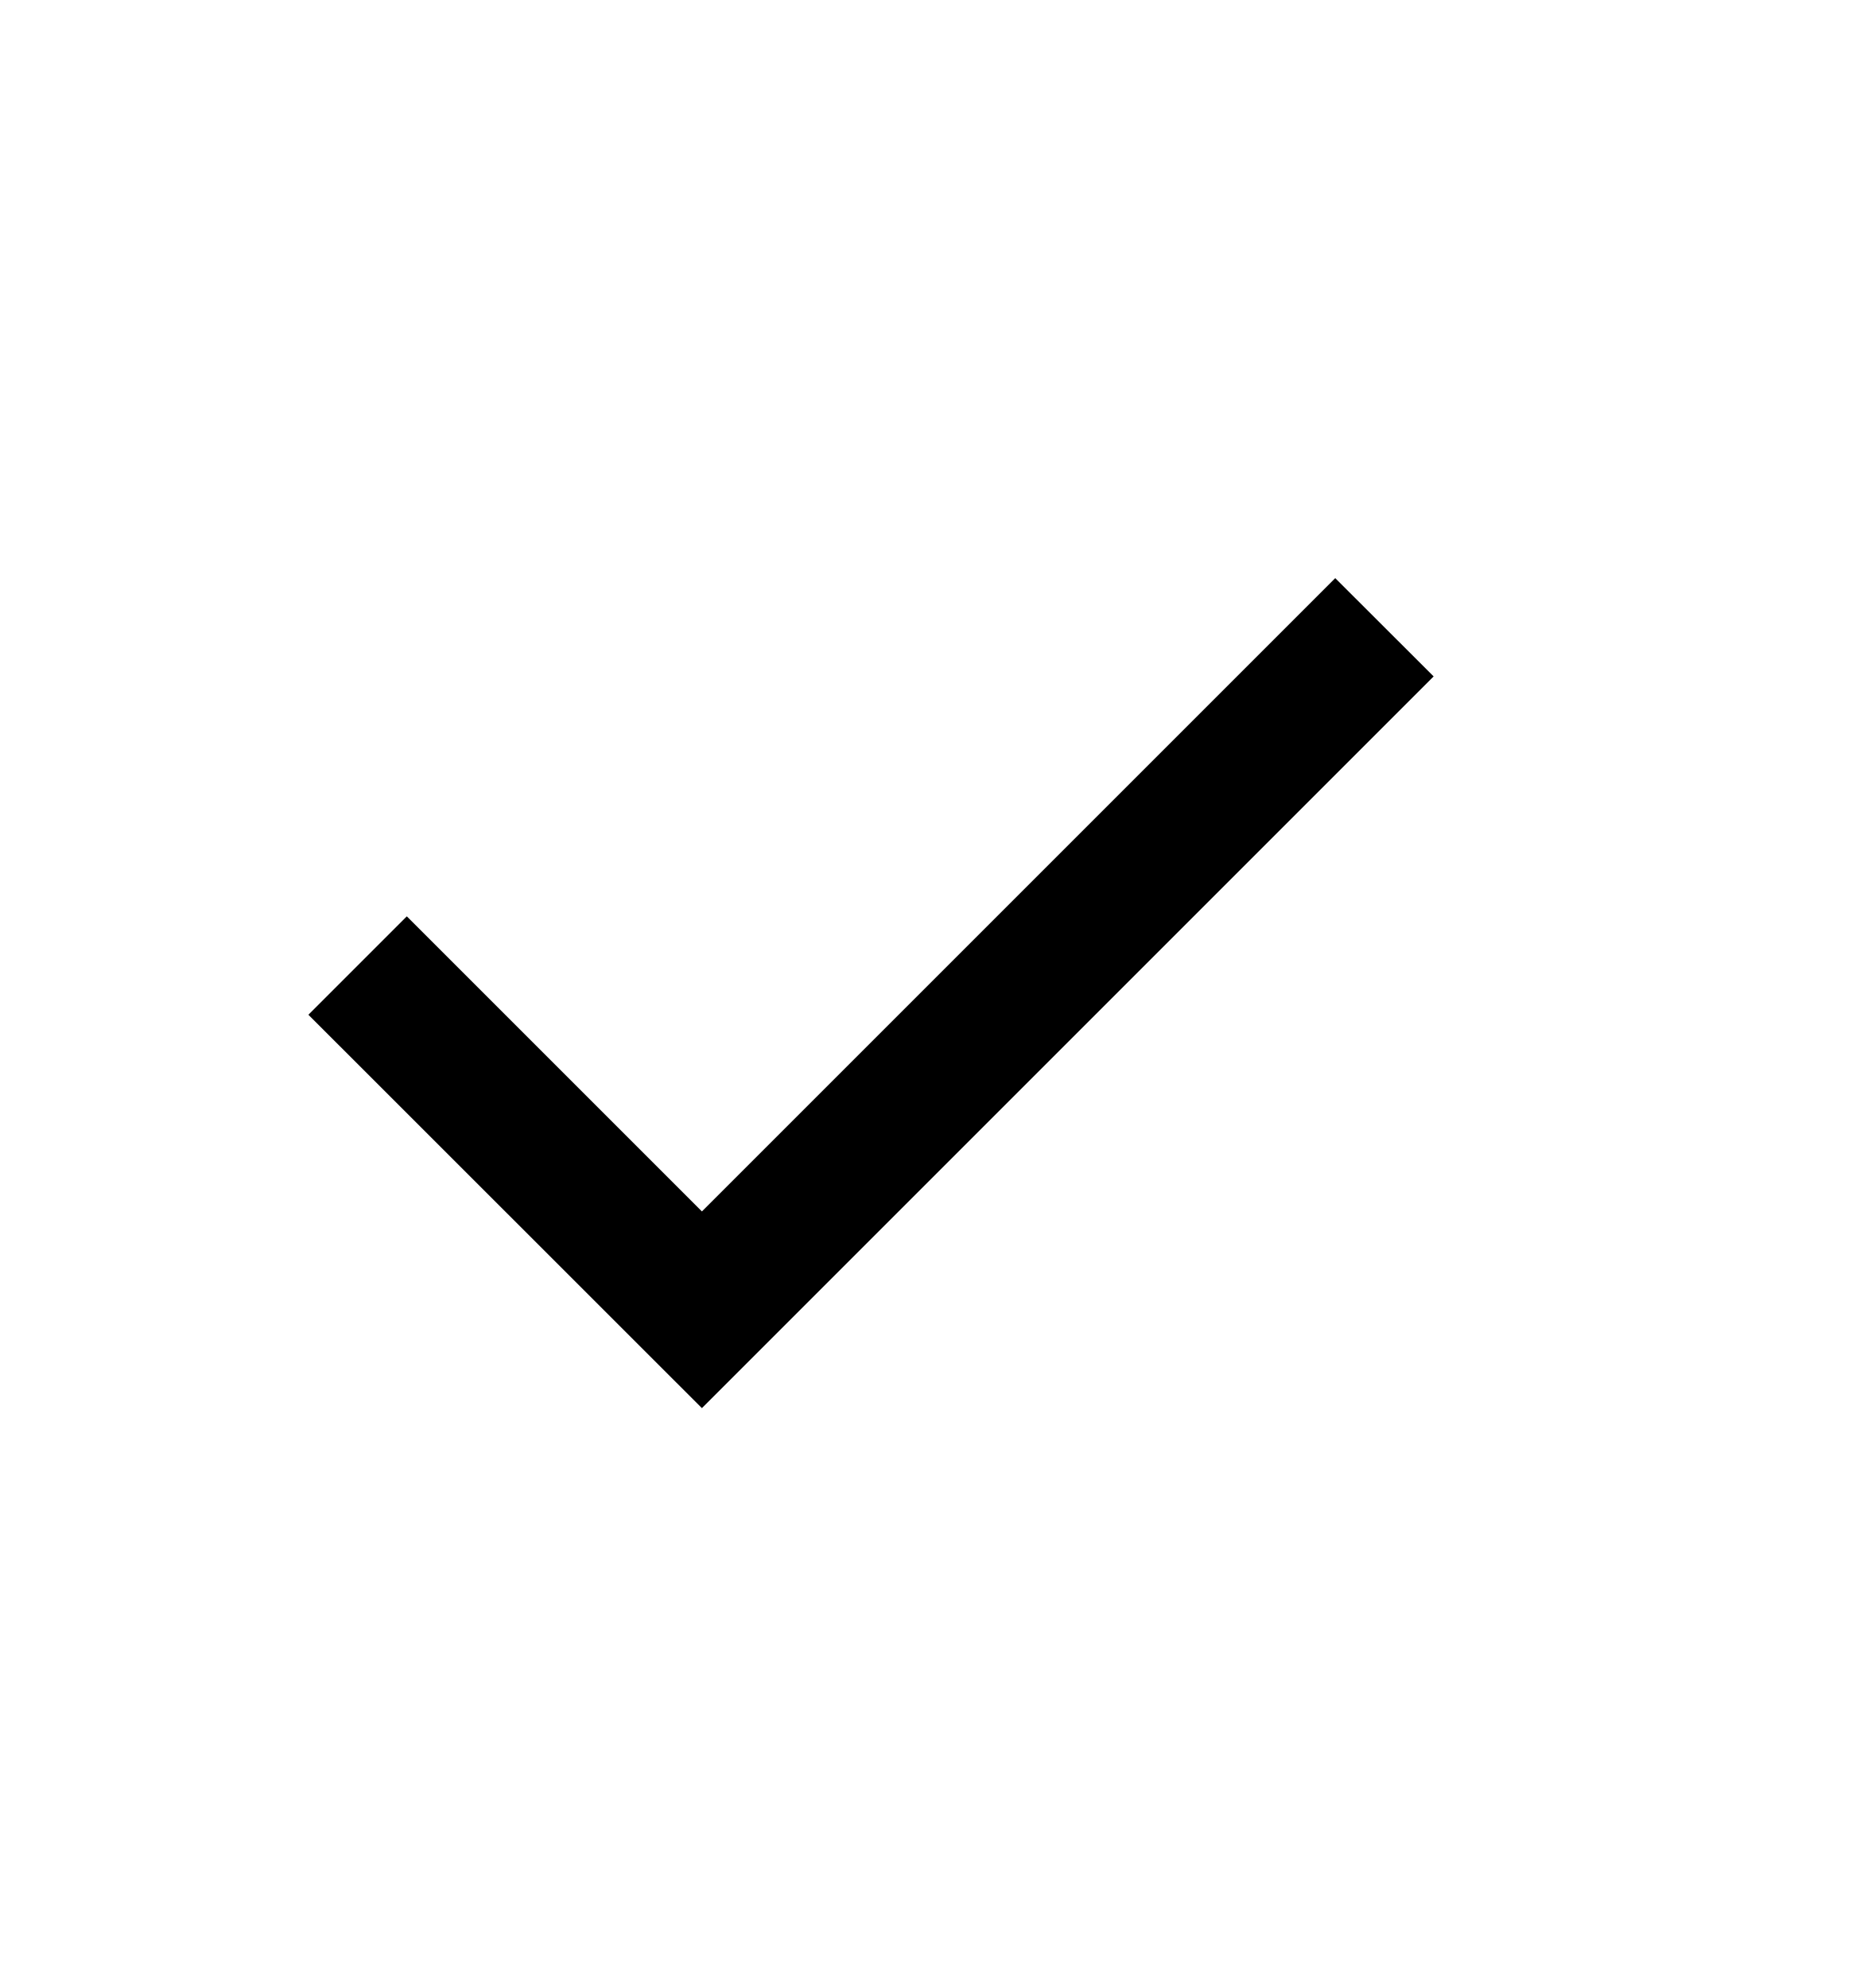
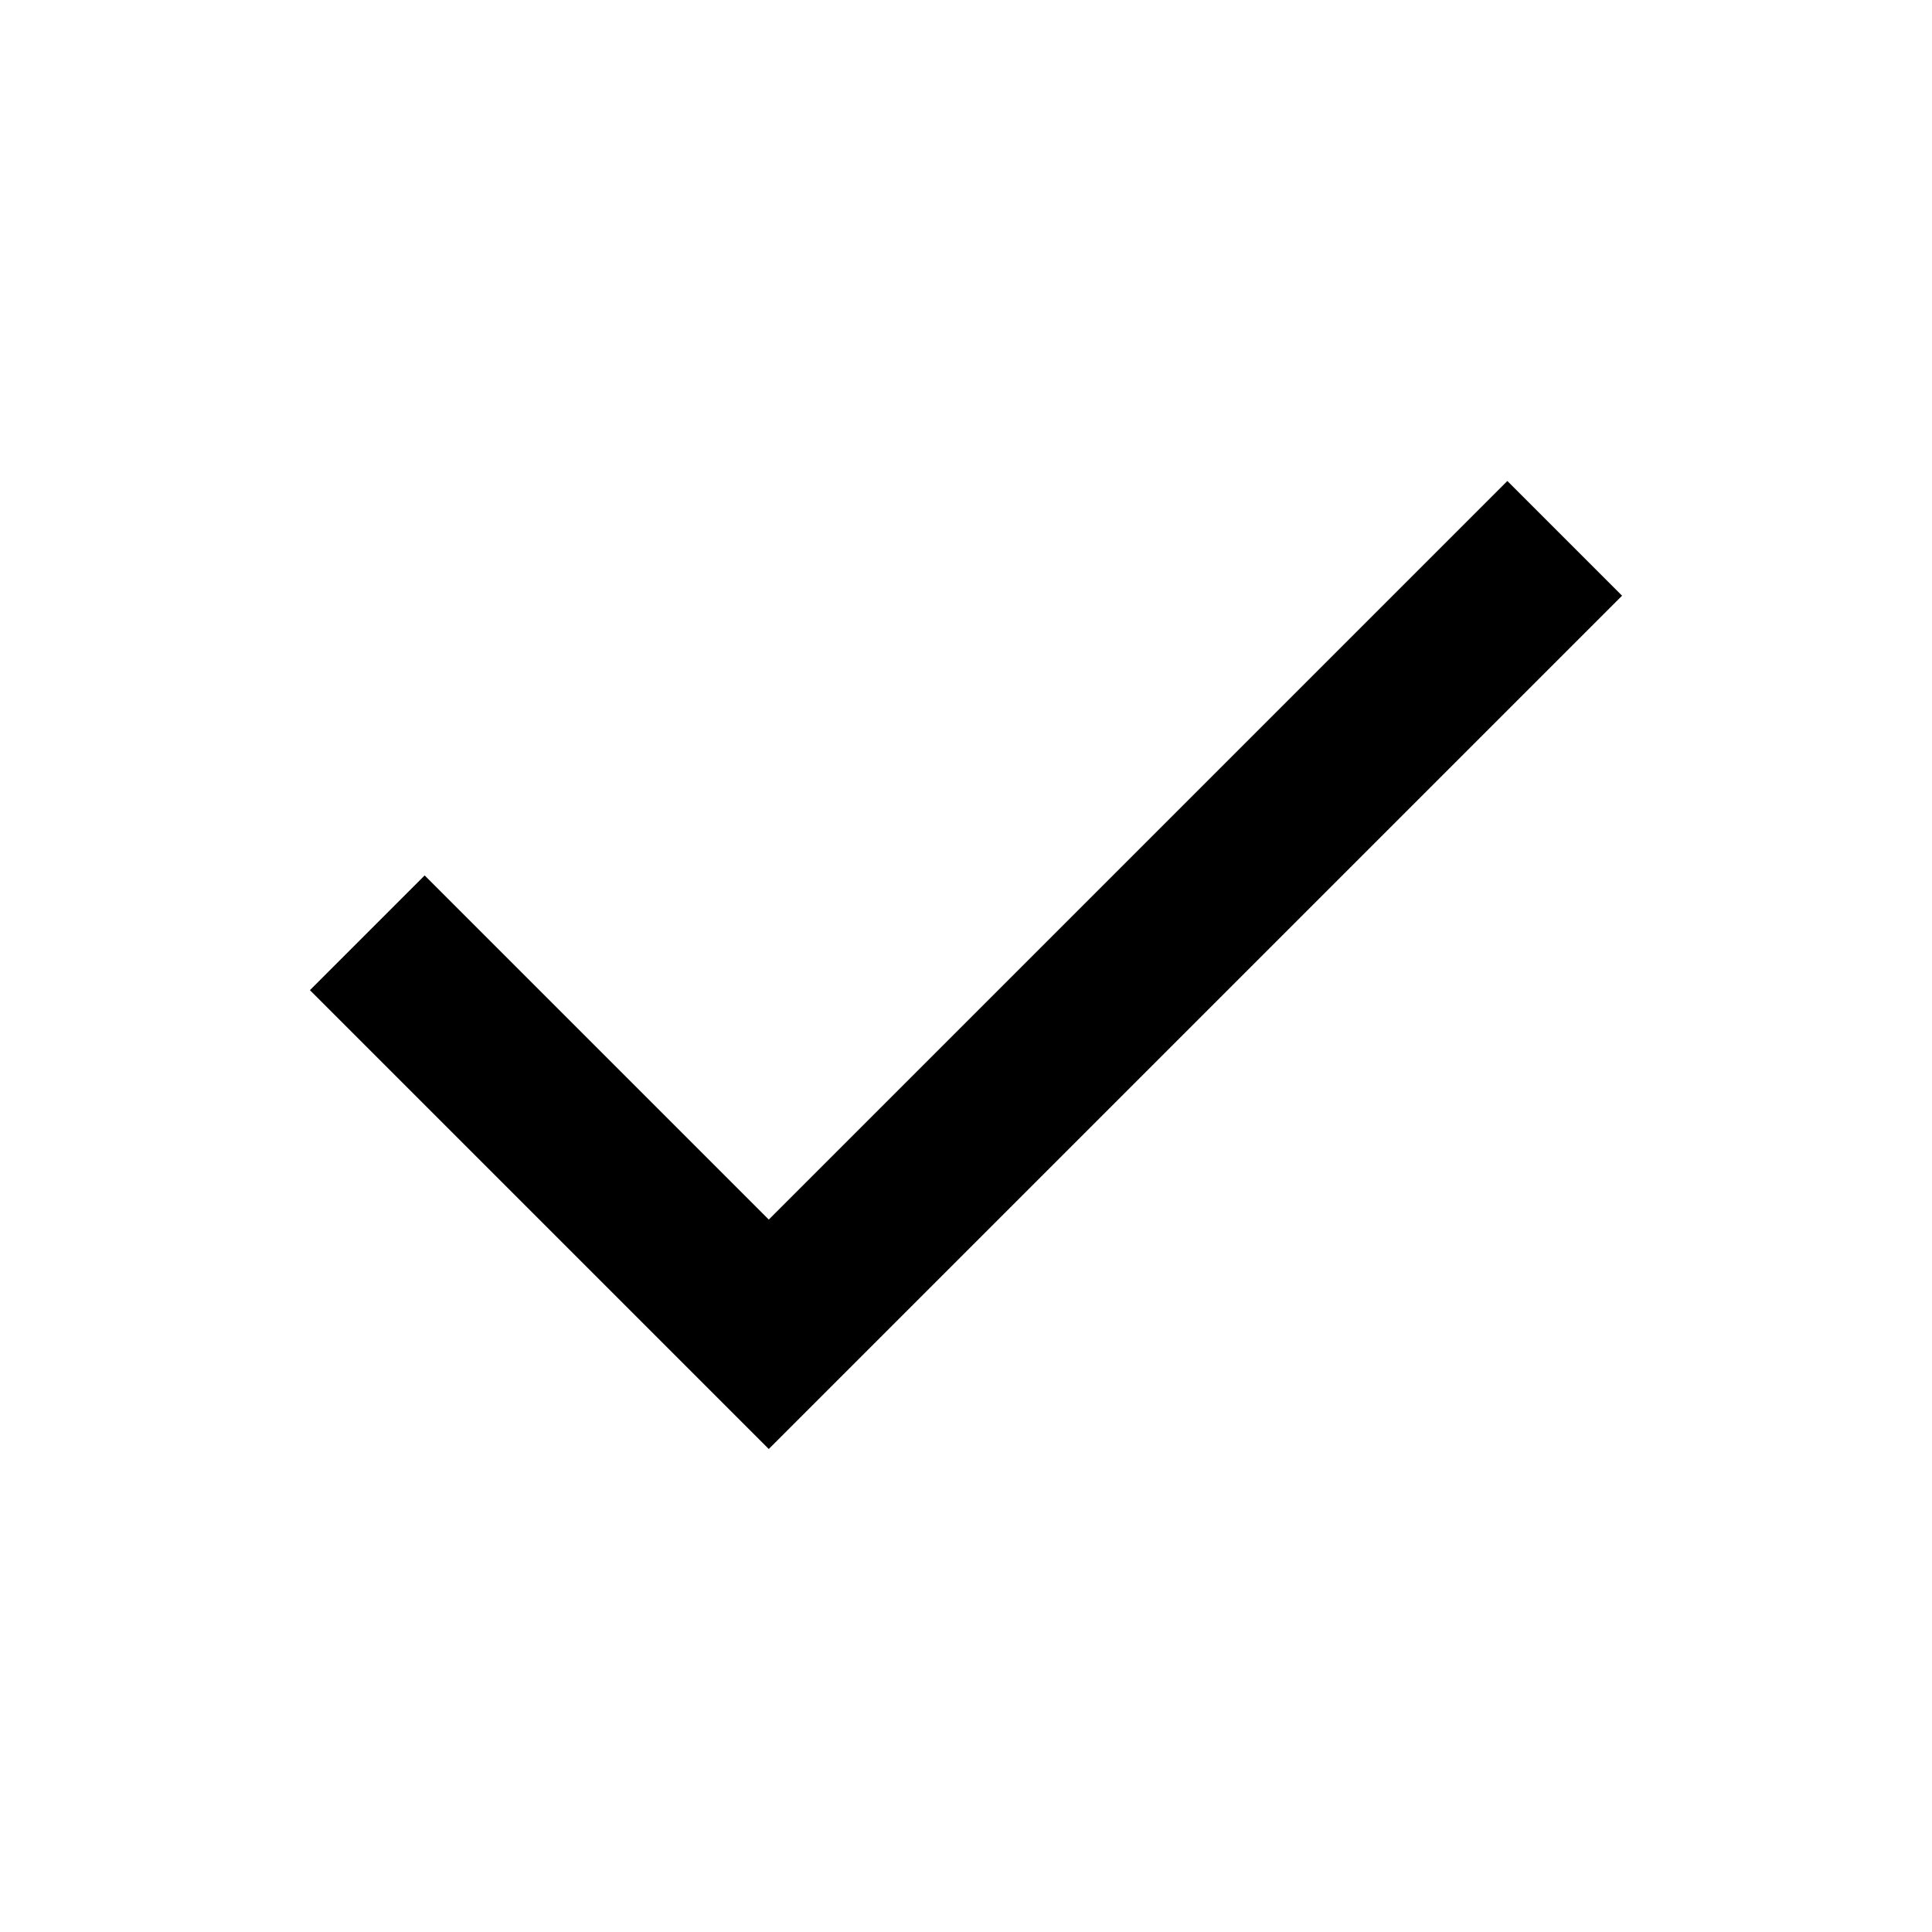
- <svg xmlns="http://www.w3.org/2000/svg" width="15" height="16" viewBox="0 0 15 16" fill="none">
-   <path d="M5.649 11.333L2.482 8.167L3.274 7.375L5.649 9.75L10.746 4.653L11.538 5.444L5.649 11.333Z" fill="currentColor" />
+ <svg xmlns="http://www.w3.org/2000/svg" viewBox="0 0 24 24">
+   <path fill="currentColor" d="m9.55 18l-5.7-5.7l1.425-1.425L9.55 15.15l9.175-9.175L20.15 7.4z" />
</svg>
